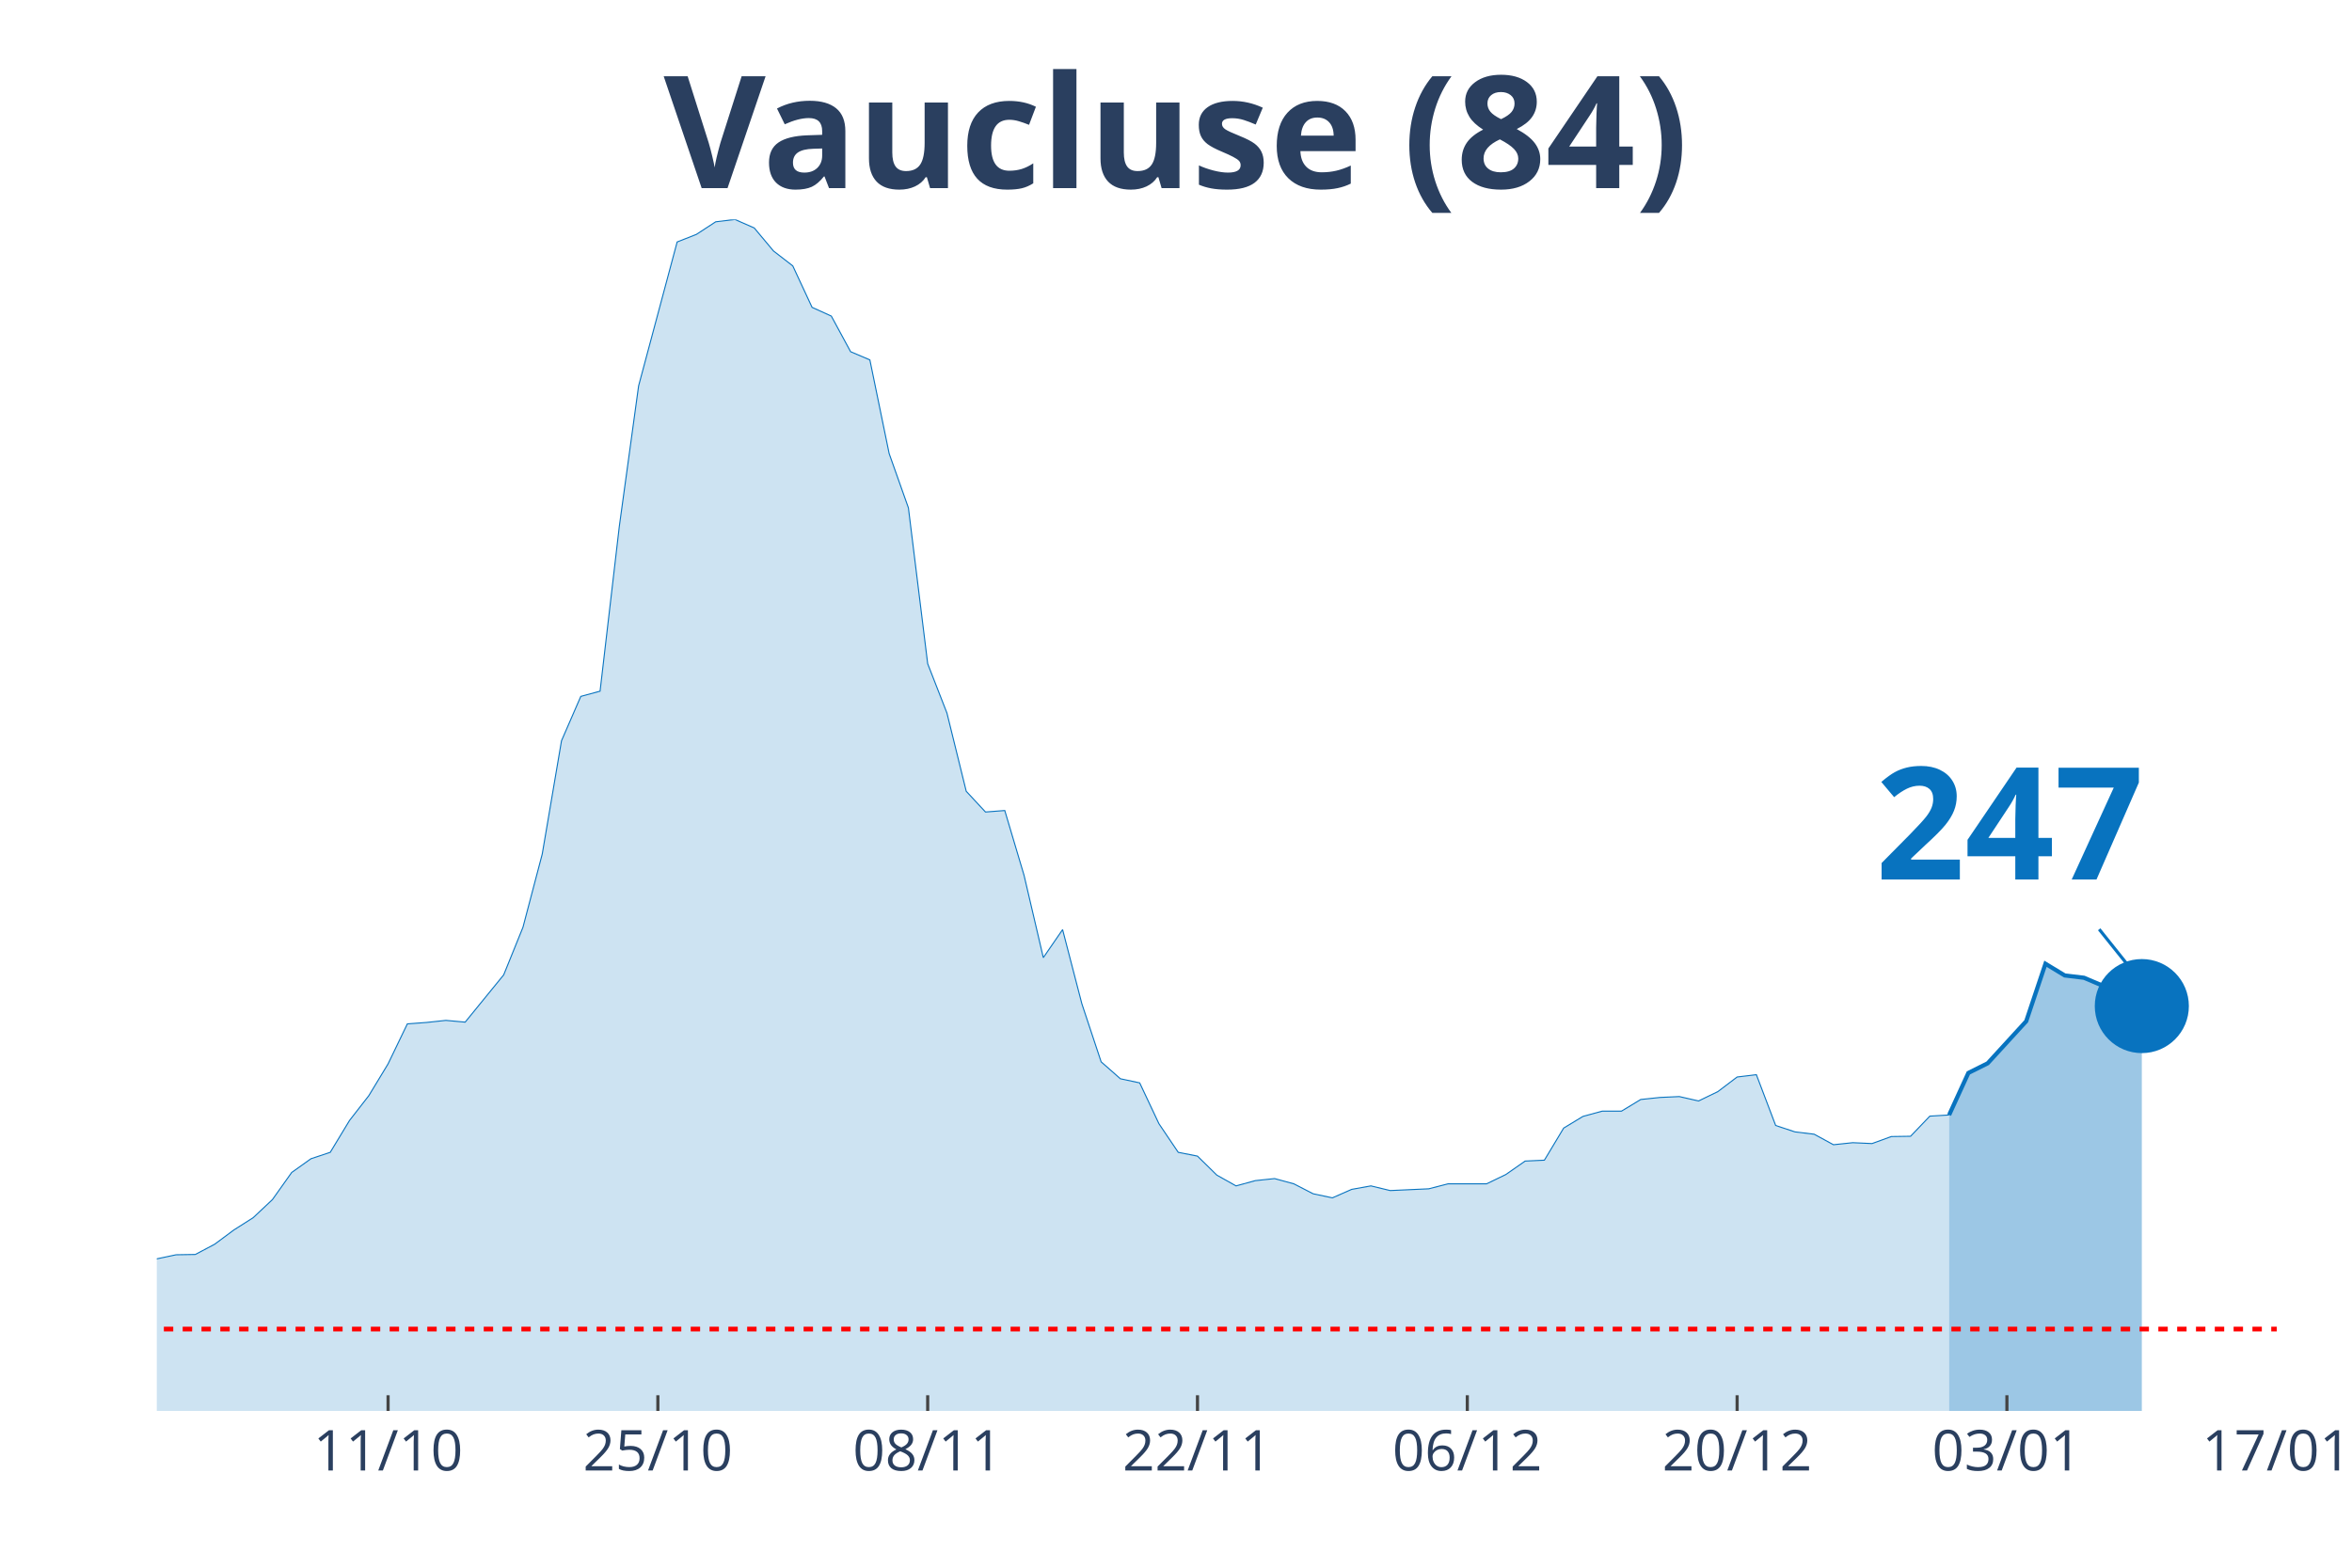
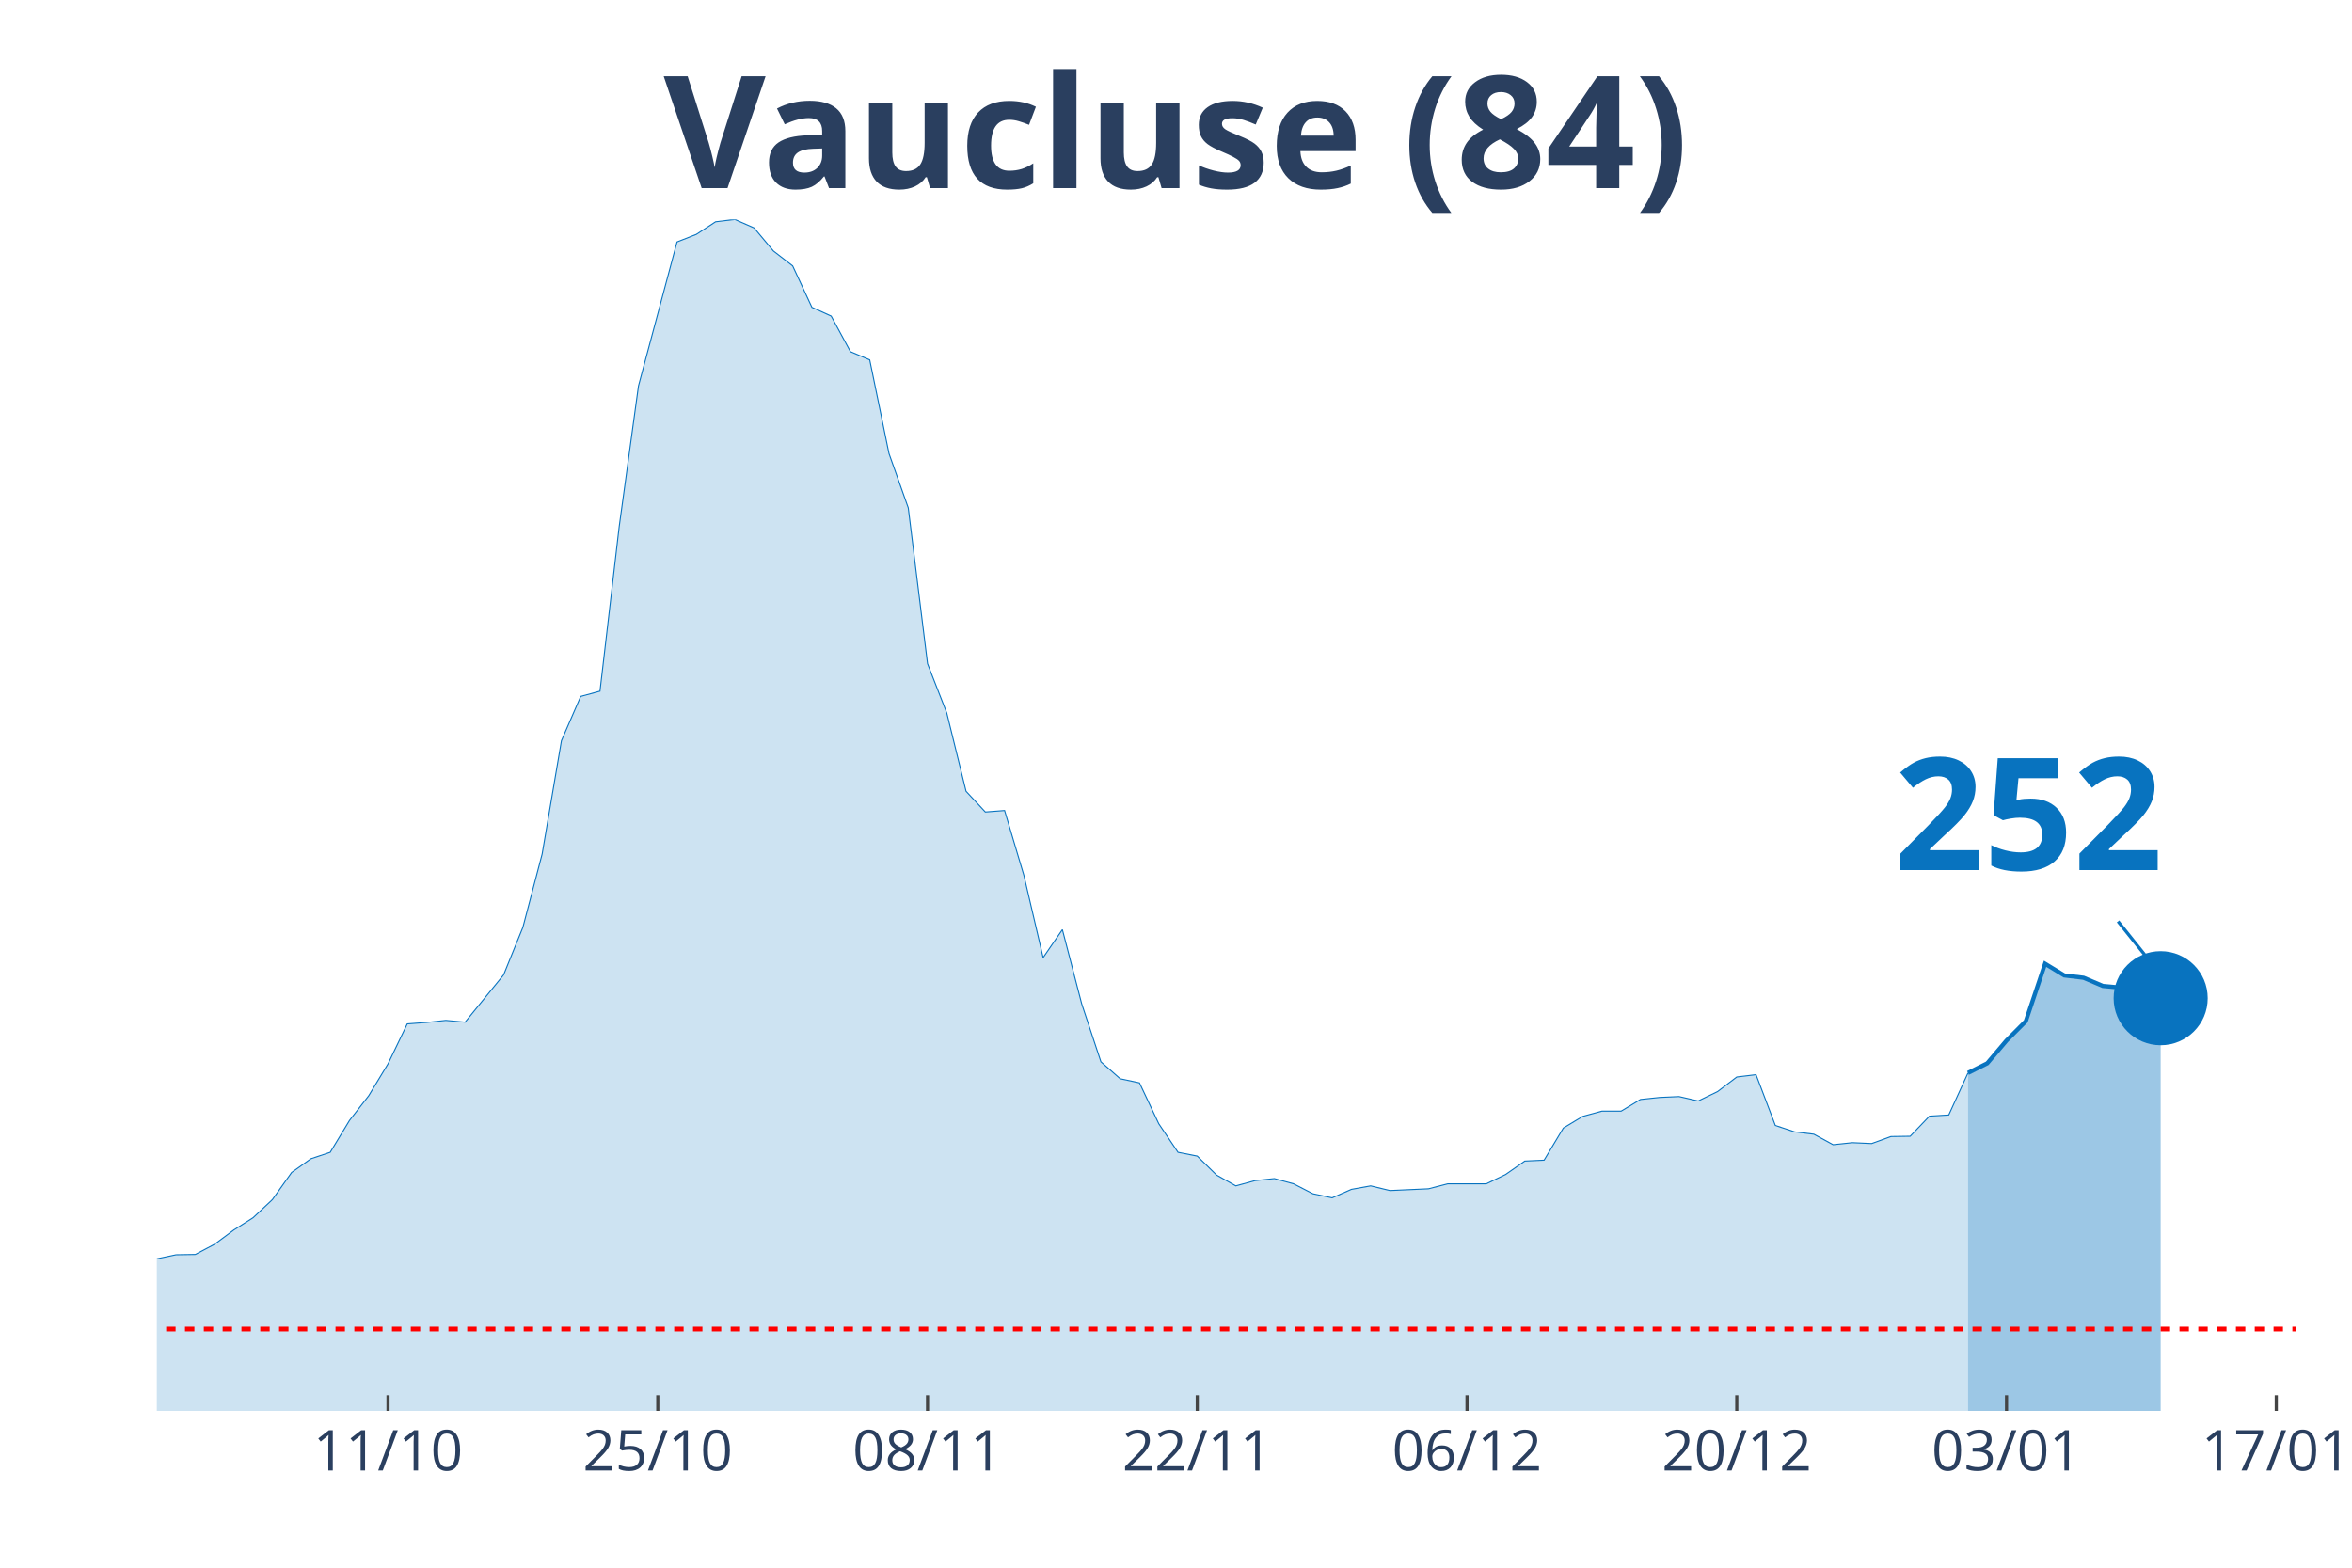
<svg xmlns="http://www.w3.org/2000/svg" class="main-svg" width="1125" height="750" style="" viewBox="0 0 750 500">
  <rect x="0" y="0" width="750" height="500" style="fill: rgb(0, 0, 0); fill-opacity: 0;" />
-   <defs id="defs-322466">
+   <defs id="defs-f371ba">
    <g class="clips">
-       <clipPath id="clip322466xyplot" class="plotclip">
-         <rect width="676" height="380" />
+       <clipPath id="clipf371baxyplot" class="plotclip">
+         <rect width="682" height="380" />
      </clipPath>
-       <clipPath class="axesclip" id="clip322466x">
-         <rect x="50" y="0" width="676" height="500" />
+       <clipPath class="axesclip" id="clipf371bax">
+         <rect x="50" y="0" width="682" height="500" />
      </clipPath>
-       <clipPath class="axesclip" id="clip322466y">
+       <clipPath class="axesclip" id="clipf371bay">
        <rect x="0" y="70" width="750" height="380" />
      </clipPath>
-       <clipPath class="axesclip" id="clip322466xy">
-         <rect x="50" y="70" width="676" height="380" />
+       <clipPath class="axesclip" id="clipf371baxy">
+         <rect x="50" y="70" width="682" height="380" />
      </clipPath>
    </g>
    <g class="gradients" />
  </defs>
  <g class="bglayer">
-     <rect class="bg" x="50" y="70" width="676" height="380" style="fill: rgb(0, 0, 0); fill-opacity: 0; stroke-width: 0;" />
+     <rect class="bg" x="50" y="70" width="682" height="380" style="fill: rgb(0, 0, 0); fill-opacity: 0; stroke-width: 0;" />
  </g>
  <g class="layer-below">
    <g class="imagelayer" />
    <g class="shapelayer" />
  </g>
  <g class="cartesianlayer">
    <g class="subplot xy">
      <g class="layer-subplot">
        <g class="shapelayer" />
        <g class="imagelayer" />
      </g>
      <g class="gridlayer">
        <g class="x">
-           <path class="xgrid crisp" transform="translate(123.75,0)" d="M0,70v380" style="stroke: rgb(255, 255, 255); stroke-opacity: 1; stroke-width: 1px;" />
-           <path class="xgrid crisp" transform="translate(209.78,0)" d="M0,70v380" style="stroke: rgb(255, 255, 255); stroke-opacity: 1; stroke-width: 1px;" />
-           <path class="xgrid crisp" transform="translate(295.82,0)" d="M0,70v380" style="stroke: rgb(255, 255, 255); stroke-opacity: 1; stroke-width: 1px;" />
-           <path class="xgrid crisp" transform="translate(381.85,0)" d="M0,70v380" style="stroke: rgb(255, 255, 255); stroke-opacity: 1; stroke-width: 1px;" />
-           <path class="xgrid crisp" transform="translate(467.89,0)" d="M0,70v380" style="stroke: rgb(255, 255, 255); stroke-opacity: 1; stroke-width: 1px;" />
-           <path class="xgrid crisp" transform="translate(553.93,0)" d="M0,70v380" style="stroke: rgb(255, 255, 255); stroke-opacity: 1; stroke-width: 1px;" />
-           <path class="xgrid crisp" transform="translate(639.96,0)" d="M0,70v380" style="stroke: rgb(255, 255, 255); stroke-opacity: 1; stroke-width: 1px;" />
+           <path class="xgrid crisp" transform="translate(123.73,0)" d="M0,70v380" style="stroke: rgb(255, 255, 255); stroke-opacity: 1; stroke-width: 1px;" />
+           <path class="xgrid crisp" transform="translate(209.75,0)" d="M0,70v380" style="stroke: rgb(255, 255, 255); stroke-opacity: 1; stroke-width: 1px;" />
+           <path class="xgrid crisp" transform="translate(295.77,0)" d="M0,70v380" style="stroke: rgb(255, 255, 255); stroke-opacity: 1; stroke-width: 1px;" />
+           <path class="xgrid crisp" transform="translate(381.78,0)" d="M0,70v380" style="stroke: rgb(255, 255, 255); stroke-opacity: 1; stroke-width: 1px;" />
+           <path class="xgrid crisp" transform="translate(467.8,0)" d="M0,70v380" style="stroke: rgb(255, 255, 255); stroke-opacity: 1; stroke-width: 1px;" />
+           <path class="xgrid crisp" transform="translate(553.82,0)" d="M0,70v380" style="stroke: rgb(255, 255, 255); stroke-opacity: 1; stroke-width: 1px;" />
+           <path class="xgrid crisp" transform="translate(639.84,0)" d="M0,70v380" style="stroke: rgb(255, 255, 255); stroke-opacity: 1; stroke-width: 1px;" />
+           <path class="xgrid crisp" transform="translate(725.86,0)" d="M0,70v380" style="stroke: rgb(255, 255, 255); stroke-opacity: 1; stroke-width: 1px;" />
        </g>
        <g class="y" />
      </g>
      <g class="zerolinelayer" />
      <path class="xlines-below" />
      <path class="ylines-below" />
      <g class="overlines-below" />
      <g class="xaxislayer-below" />
      <g class="yaxislayer-below" />
      <g class="overaxes-below" />
-       <g class="plot" transform="translate(50, 70)" clip-path="url('#clip322466xyplot')">
+       <g class="plot" transform="translate(50, 70)" clip-path="url('#clipf371baxyplot')">
        <g class="scatterlayer mlayer">
-           <g class="trace scatter trace4e9f73" style="stroke-miterlimit: 2;">
+           <g class="trace scatter traceff028b" style="stroke-miterlimit: 2;">
            <g class="fills">
              <g>
-                 <path class="js-fill" d="M571.53,380L-835.78,380L-835.78,378.7L-608.4,379.16L-602.25,379.44L-374.87,375.25L-368.73,374.23L-288.84,367.62L-282.69,365.66L-245.82,356.91L-239.67,355.52L-215.09,348.35L-208.95,348.07L-202.8,347.88L-196.65,342.95L-165.93,328.99L-159.78,328.89L-153.64,328.24L-147.49,330.38L-141.35,330.66L-135.2,334.2L-129.05,337.46L-122.91,337.64L-116.76,337.36L-110.62,340.62L-98.33,339.32L-92.18,338.2L-79.89,336.9L-73.75,337.08L-67.6,337.64L-61.45,336.34L-49.16,339.97L-43.02,339.51L-30.73,339.51L-24.58,337.18L-18.44,336.9L-12.29,335.69L-6.15,334.2L0,331.5L6.15,330.2L12.29,330.1L18.44,326.84L24.58,322.28L30.73,318.37L36.87,312.6L43.02,303.94L49.16,299.57L55.31,297.52L61.45,287.37L67.6,279.46L73.75,269.31L79.89,256.56L86.04,256.1L92.18,255.44L98.33,256L110.62,240.92L116.76,225.75L122.91,202.38L129.05,166.26L135.2,152.11L141.35,150.44L147.49,97.84L153.64,53.06L165.93,7.17L172.07,4.75L178.22,0.74L184.36,0L190.51,2.7L196.65,10.05L202.8,14.8L208.95,28.02L215.09,30.81L221.24,42.17L227.38,44.78L233.53,74.66L239.67,91.97L245.82,141.69L251.96,157.42L258.11,182.37L264.25,188.98L270.4,188.51L276.55,209.18L282.69,235.43L288.84,226.49L294.98,250.14L301.13,268.66L307.27,274.06L313.42,275.37L319.56,288.4L325.71,297.52L331.85,298.73L338,304.78L344.15,308.23L350.29,306.55L356.44,305.9L362.58,307.57L368.73,310.74L374.87,312.04L381.02,309.34L387.16,308.23L393.31,309.72L405.6,309.16L411.75,307.57L424.04,307.57L430.18,304.6L436.33,300.31L442.47,300.03L448.62,289.79L454.76,286.07L460.91,284.39L467.05,284.39L473.2,280.67L479.35,280.02L485.49,279.74L491.64,281.14L497.78,278.16L503.93,273.5L510.07,272.76L516.22,288.96L522.36,291L528.51,291.75L534.65,295.1L540.8,294.45L546.95,294.73L553.09,292.49L559.24,292.4L565.38,285.98L571.53,285.61" style="fill: rgb(8, 115, 191); fill-opacity: 0.2; stroke-width: 0;" />
+                 <path class="js-fill" d="M577.55,380L-835.6,380L-835.6,378.7L-614.41,378.88L-608.27,379.16L-516.11,377.11L-509.96,376.93L-362.5,373.95L-356.36,372.93L-276.49,363.8L-270.34,360.92L-239.62,355.52L-233.48,353.1L-221.19,350.4L-215.05,348.35L-202.76,347.88L-196.61,342.95L-165.89,328.99L-159.75,328.89L-153.6,328.24L-147.46,330.38L-141.32,330.66L-135.17,334.2L-129.03,337.46L-122.88,337.64L-116.74,337.36L-110.59,340.62L-98.31,339.32L-92.16,338.2L-86.02,336.71L-79.87,336.9L-67.59,337.64L-61.44,336.34L-49.15,339.97L-43.01,339.51L-30.72,339.51L-24.58,337.18L-18.43,336.9L-12.29,335.69L-6.14,334.2L0,331.5L6.14,330.2L12.29,330.1L18.43,326.84L24.58,322.28L30.72,318.37L36.86,312.6L43.01,303.94L49.15,299.57L55.3,297.52L61.44,287.37L67.59,279.46L73.73,269.31L79.87,256.56L86.02,256.1L92.16,255.44L98.31,256L110.59,240.92L116.74,225.75L122.88,202.38L129.03,166.26L135.17,152.11L141.32,150.44L147.46,97.84L153.6,53.06L165.89,7.17L172.04,4.75L178.18,0.74L184.32,0L190.47,2.7L196.61,10.05L202.76,14.8L208.9,28.02L215.05,30.81L221.19,42.17L227.33,44.78L233.48,74.66L239.62,91.97L245.77,141.69L251.91,157.42L258.05,182.37L264.2,188.98L270.34,188.51L276.49,209.18L282.63,235.43L288.77,226.49L294.92,250.14L301.06,268.66L307.21,274.06L313.35,275.37L319.5,288.4L325.64,297.52L331.78,298.73L337.93,304.78L344.07,308.23L350.22,306.55L356.36,305.9L362.5,307.57L368.65,310.74L374.79,312.04L380.94,309.34L387.08,308.23L393.23,309.72L405.51,309.16L411.66,307.57L423.95,307.57L430.09,304.6L436.23,300.31L442.38,300.03L448.52,289.79L454.67,286.07L460.81,284.39L466.95,284.39L473.1,280.67L479.24,280.02L485.39,279.74L491.53,281.14L497.68,278.16L503.82,273.5L509.96,272.76L516.11,288.96L522.25,291L528.4,291.75L534.54,295.1L540.68,294.45L546.83,294.73L552.97,292.49L559.12,292.4L565.26,285.98L571.41,285.61L577.55,272.2" style="fill: rgb(8, 115, 191); fill-opacity: 0.2; stroke-width: 0;" />
              </g>
            </g>
            <g class="errorbars" />
            <g class="lines">
-               <path class="js-line" d="M-835.78,378.7L-608.4,379.16L-602.25,379.44L-374.87,375.25L-368.73,374.23L-288.84,367.62L-282.69,365.66L-245.82,356.91L-239.67,355.52L-215.09,348.35L-208.95,348.07L-202.8,347.88L-196.65,342.95L-165.93,328.99L-159.78,328.89L-153.64,328.24L-147.49,330.38L-141.35,330.66L-135.2,334.2L-129.05,337.46L-122.91,337.64L-116.76,337.36L-110.62,340.62L-98.33,339.32L-92.18,338.2L-79.89,336.9L-73.75,337.08L-67.6,337.64L-61.45,336.34L-49.16,339.97L-43.02,339.51L-30.73,339.51L-24.58,337.18L-18.44,336.9L-12.29,335.69L-6.15,334.2L0,331.5L6.15,330.2L12.29,330.1L18.44,326.84L24.58,322.28L30.73,318.37L36.87,312.6L43.02,303.94L49.16,299.57L55.31,297.52L61.45,287.37L67.6,279.46L73.75,269.31L79.89,256.56L86.04,256.1L92.18,255.44L98.33,256L110.62,240.92L116.76,225.75L122.91,202.38L129.05,166.26L135.2,152.11L141.35,150.44L147.49,97.84L153.64,53.06L165.93,7.17L172.07,4.75L178.22,0.74L184.36,0L190.51,2.7L196.65,10.05L202.8,14.8L208.95,28.02L215.09,30.81L221.24,42.17L227.38,44.78L233.53,74.66L239.67,91.97L245.82,141.69L251.96,157.42L258.11,182.37L264.25,188.98L270.4,188.51L276.55,209.18L282.69,235.43L288.84,226.49L294.98,250.14L301.13,268.66L307.27,274.06L313.42,275.37L319.56,288.4L325.71,297.52L331.85,298.73L338,304.78L344.15,308.23L350.29,306.55L356.44,305.9L362.58,307.57L368.73,310.74L374.87,312.04L381.02,309.34L387.16,308.23L393.31,309.72L405.6,309.16L411.75,307.57L424.04,307.57L430.18,304.6L436.33,300.31L442.47,300.03L448.62,289.79L454.76,286.07L460.91,284.39L467.05,284.39L473.2,280.67L479.35,280.02L485.49,279.74L491.64,281.14L497.78,278.16L503.93,273.5L510.07,272.76L516.22,288.96L522.36,291L528.51,291.75L534.65,295.1L540.8,294.45L546.95,294.73L553.09,292.49L559.24,292.4L565.38,285.98L571.53,285.61" style="vector-effect: non-scaling-stroke; fill: none; stroke: rgb(8, 115, 191); stroke-opacity: 1; stroke-width: 0.5px; opacity: 1;" />
+               <path class="js-line" d="M-835.6,378.7L-614.41,378.88L-608.27,379.16L-516.11,377.11L-509.96,376.93L-362.5,373.95L-356.36,372.93L-276.49,363.8L-270.34,360.92L-239.62,355.52L-233.48,353.1L-221.19,350.4L-215.05,348.35L-202.76,347.88L-196.61,342.95L-165.89,328.99L-159.75,328.89L-153.6,328.24L-147.46,330.38L-141.32,330.66L-135.17,334.2L-129.03,337.46L-122.88,337.64L-116.74,337.36L-110.59,340.62L-98.31,339.32L-92.16,338.2L-86.02,336.71L-79.87,336.9L-67.59,337.64L-61.44,336.34L-49.15,339.97L-43.01,339.51L-30.72,339.51L-24.58,337.18L-18.43,336.9L-12.29,335.69L-6.14,334.2L0,331.5L6.14,330.2L12.29,330.1L18.43,326.84L24.58,322.28L30.72,318.37L36.86,312.6L43.01,303.94L49.15,299.57L55.3,297.52L61.44,287.37L67.59,279.46L73.73,269.31L79.87,256.56L86.02,256.1L92.16,255.44L98.31,256L110.59,240.92L116.74,225.75L122.88,202.38L129.03,166.26L135.17,152.11L141.32,150.44L147.46,97.84L153.6,53.06L165.89,7.17L172.04,4.75L178.18,0.74L184.32,0L190.47,2.7L196.61,10.05L202.76,14.8L208.9,28.02L215.05,30.81L221.19,42.17L227.33,44.78L233.48,74.66L239.62,91.97L245.77,141.69L251.91,157.42L258.05,182.37L264.2,188.98L270.34,188.51L276.49,209.18L282.63,235.43L288.77,226.49L294.92,250.14L301.06,268.66L307.21,274.06L313.35,275.37L319.5,288.4L325.64,297.52L331.78,298.73L337.93,304.78L344.07,308.23L350.22,306.55L356.36,305.9L362.5,307.57L368.65,310.74L374.79,312.04L380.94,309.34L387.08,308.23L393.23,309.72L405.51,309.16L411.66,307.57L423.95,307.57L430.09,304.6L436.23,300.31L442.38,300.03L448.52,289.79L454.67,286.07L460.81,284.39L466.95,284.39L473.1,280.67L479.24,280.02L485.39,279.74L491.53,281.14L497.68,278.16L503.82,273.5L509.96,272.76L516.11,288.96L522.25,291L528.4,291.75L534.54,295.1L540.68,294.45L546.83,294.73L552.97,292.49L559.12,292.4L565.26,285.98L571.41,285.61L577.55,272.2" style="vector-effect: non-scaling-stroke; fill: none; stroke: rgb(8, 115, 191); stroke-opacity: 1; stroke-width: 0.5px; opacity: 1;" />
            </g>
            <g class="points" />
            <g class="text" />
          </g>
-           <g class="trace scatter trace07d843" style="stroke-miterlimit: 2;">
+           <g class="trace scatter trace3b64ce" style="stroke-miterlimit: 2;">
            <g class="fills">
              <g>
-                 <path class="js-fill" d="M632.98,380L571.53,380L571.53,285.61L577.67,272.2L583.82,269.13L596.11,255.72L602.25,237.38L608.4,241.11L614.55,241.85L620.69,244.46L626.84,245.02L632.98,250.88" style="fill: rgb(8, 115, 191); fill-opacity: 0.4; stroke-width: 0;" />
+                 <path class="js-fill" d="M638.99,380L577.55,380L577.55,272.2L583.69,269.13L589.84,261.87L595.98,255.72L602.13,237.38L608.27,241.11L614.41,241.85L620.56,244.46L626.7,245.02L632.85,250.88L638.99,248.37" style="fill: rgb(8, 115, 191); fill-opacity: 0.4; stroke-width: 0;" />
              </g>
            </g>
            <g class="errorbars" />
            <g class="lines">
-               <path class="js-line" d="M571.53,285.61L577.67,272.2L583.82,269.13L596.11,255.72L602.25,237.38L608.4,241.11L614.55,241.85L620.69,244.46L626.84,245.02L632.98,250.88" style="vector-effect: non-scaling-stroke; fill: none; stroke: rgb(8, 115, 191); stroke-opacity: 1; stroke-width: 2px; opacity: 1;" />
+               <path class="js-line" d="M577.55,272.2L583.69,269.13L589.84,261.87L595.98,255.72L602.13,237.38L608.27,241.11L614.41,241.85L620.56,244.46L626.7,245.02L632.85,250.88L638.99,248.37" style="vector-effect: non-scaling-stroke; fill: none; stroke: rgb(8, 115, 191); stroke-opacity: 1; stroke-width: 2px; opacity: 1;" />
            </g>
            <g class="points" />
            <g class="text" />
          </g>
-           <g class="trace scatter tracee6ee7e" style="stroke-miterlimit: 2; opacity: 1;">
+           <g class="trace scatter tracec4ad2f" style="stroke-miterlimit: 2; opacity: 1;">
            <g class="fills" />
            <g class="errorbars" />
            <g class="lines" />
            <g class="points">
-               <path class="point" transform="translate(632.98,250.88)" d="M15,0A15,15 0 1,1 0,-15A15,15 0 0,1 15,0Z" style="opacity: 1; stroke-width: 0px; fill: rgb(8, 115, 191); fill-opacity: 1;" />
+               <path class="point" transform="translate(638.99,248.37)" d="M15,0A15,15 0 1,1 0,-15A15,15 0 0,1 15,0Z" style="opacity: 1; stroke-width: 0px; fill: rgb(8, 115, 191); fill-opacity: 1;" />
            </g>
            <g class="text" />
          </g>
        </g>
      </g>
      <g class="overplot" />
      <path class="xlines-above crisp" style="fill: none; stroke-width: 1px; stroke: rgb(0, 0, 0); stroke-opacity: 0;" d="" />
      <path class="ylines-above crisp" style="fill: none;" d="M0,0" />
      <g class="overlines-above" />
      <g class="xaxislayer-above">
-         <path class="xtick ticks crisp" d="M0,450v-5" transform="translate(123.75,0)" style="stroke: rgb(68, 68, 68); stroke-opacity: 1; stroke-width: 1px;" />
-         <path class="xtick ticks crisp" d="M0,450v-5" transform="translate(209.78,0)" style="stroke: rgb(68, 68, 68); stroke-opacity: 1; stroke-width: 1px;" />
-         <path class="xtick ticks crisp" d="M0,450v-5" transform="translate(295.82,0)" style="stroke: rgb(68, 68, 68); stroke-opacity: 1; stroke-width: 1px;" />
-         <path class="xtick ticks crisp" d="M0,450v-5" transform="translate(381.85,0)" style="stroke: rgb(68, 68, 68); stroke-opacity: 1; stroke-width: 1px;" />
-         <path class="xtick ticks crisp" d="M0,450v-5" transform="translate(467.89,0)" style="stroke: rgb(68, 68, 68); stroke-opacity: 1; stroke-width: 1px;" />
-         <path class="xtick ticks crisp" d="M0,450v-5" transform="translate(553.93,0)" style="stroke: rgb(68, 68, 68); stroke-opacity: 1; stroke-width: 1px;" />
-         <path class="xtick ticks crisp" d="M0,450v-5" transform="translate(639.96,0)" style="stroke: rgb(68, 68, 68); stroke-opacity: 1; stroke-width: 1px;" />
+         <path class="xtick ticks crisp" d="M0,450v-5" transform="translate(123.73,0)" style="stroke: rgb(68, 68, 68); stroke-opacity: 1; stroke-width: 1px;" />
+         <path class="xtick ticks crisp" d="M0,450v-5" transform="translate(209.75,0)" style="stroke: rgb(68, 68, 68); stroke-opacity: 1; stroke-width: 1px;" />
+         <path class="xtick ticks crisp" d="M0,450v-5" transform="translate(295.77,0)" style="stroke: rgb(68, 68, 68); stroke-opacity: 1; stroke-width: 1px;" />
+         <path class="xtick ticks crisp" d="M0,450v-5" transform="translate(381.78,0)" style="stroke: rgb(68, 68, 68); stroke-opacity: 1; stroke-width: 1px;" />
+         <path class="xtick ticks crisp" d="M0,450v-5" transform="translate(467.8,0)" style="stroke: rgb(68, 68, 68); stroke-opacity: 1; stroke-width: 1px;" />
+         <path class="xtick ticks crisp" d="M0,450v-5" transform="translate(553.82,0)" style="stroke: rgb(68, 68, 68); stroke-opacity: 1; stroke-width: 1px;" />
+         <path class="xtick ticks crisp" d="M0,450v-5" transform="translate(639.84,0)" style="stroke: rgb(68, 68, 68); stroke-opacity: 1; stroke-width: 1px;" />
+         <path class="xtick ticks crisp" d="M0,450v-5" transform="translate(725.86,0)" style="stroke: rgb(68, 68, 68); stroke-opacity: 1; stroke-width: 1px;" />
        <g class="xtick">
-           <text text-anchor="middle" x="0" y="469" transform="translate(123.75,0)" style="font-family: 'Open Sans', verdana, arial, sans-serif; font-size: 18px; fill: rgb(42, 63, 95); fill-opacity: 1; white-space: pre;">11/10</text>
+           <text text-anchor="middle" x="0" y="469" transform="translate(123.73,0)" style="font-family: 'Open Sans', verdana, arial, sans-serif; font-size: 18px; fill: rgb(42, 63, 95); fill-opacity: 1; white-space: pre;">11/10</text>
        </g>
        <g class="xtick">
-           <text text-anchor="middle" x="0" y="469" transform="translate(209.78,0)" style="font-family: 'Open Sans', verdana, arial, sans-serif; font-size: 18px; fill: rgb(42, 63, 95); fill-opacity: 1; white-space: pre;">25/10</text>
+           <text text-anchor="middle" x="0" y="469" transform="translate(209.75,0)" style="font-family: 'Open Sans', verdana, arial, sans-serif; font-size: 18px; fill: rgb(42, 63, 95); fill-opacity: 1; white-space: pre;">25/10</text>
        </g>
        <g class="xtick">
-           <text text-anchor="middle" x="0" y="469" transform="translate(295.82,0)" style="font-family: 'Open Sans', verdana, arial, sans-serif; font-size: 18px; fill: rgb(42, 63, 95); fill-opacity: 1; white-space: pre;">08/11</text>
+           <text text-anchor="middle" x="0" y="469" transform="translate(295.77,0)" style="font-family: 'Open Sans', verdana, arial, sans-serif; font-size: 18px; fill: rgb(42, 63, 95); fill-opacity: 1; white-space: pre;">08/11</text>
        </g>
        <g class="xtick">
-           <text text-anchor="middle" x="0" y="469" transform="translate(381.85,0)" style="font-family: 'Open Sans', verdana, arial, sans-serif; font-size: 18px; fill: rgb(42, 63, 95); fill-opacity: 1; white-space: pre;">22/11</text>
+           <text text-anchor="middle" x="0" y="469" transform="translate(381.78,0)" style="font-family: 'Open Sans', verdana, arial, sans-serif; font-size: 18px; fill: rgb(42, 63, 95); fill-opacity: 1; white-space: pre;">22/11</text>
        </g>
        <g class="xtick">
-           <text text-anchor="middle" x="0" y="469" transform="translate(467.89,0)" style="font-family: 'Open Sans', verdana, arial, sans-serif; font-size: 18px; fill: rgb(42, 63, 95); fill-opacity: 1; white-space: pre;">06/12</text>
+           <text text-anchor="middle" x="0" y="469" transform="translate(467.8,0)" style="font-family: 'Open Sans', verdana, arial, sans-serif; font-size: 18px; fill: rgb(42, 63, 95); fill-opacity: 1; white-space: pre;">06/12</text>
        </g>
        <g class="xtick">
-           <text text-anchor="middle" x="0" y="469" transform="translate(553.93,0)" style="font-family: 'Open Sans', verdana, arial, sans-serif; font-size: 18px; fill: rgb(42, 63, 95); fill-opacity: 1; white-space: pre;">20/12</text>
+           <text text-anchor="middle" x="0" y="469" transform="translate(553.82,0)" style="font-family: 'Open Sans', verdana, arial, sans-serif; font-size: 18px; fill: rgb(42, 63, 95); fill-opacity: 1; white-space: pre;">20/12</text>
        </g>
        <g class="xtick">
-           <text text-anchor="middle" x="0" y="469" transform="translate(639.96,0)" style="font-family: 'Open Sans', verdana, arial, sans-serif; font-size: 18px; fill: rgb(42, 63, 95); fill-opacity: 1; white-space: pre;">03/01</text>
+           <text text-anchor="middle" x="0" y="469" transform="translate(639.84,0)" style="font-family: 'Open Sans', verdana, arial, sans-serif; font-size: 18px; fill: rgb(42, 63, 95); fill-opacity: 1; white-space: pre;">03/01</text>
        </g>
        <g class="xtick">
-           <text text-anchor="middle" x="0" y="469" transform="translate(726,0)" style="font-family: 'Open Sans', verdana, arial, sans-serif; font-size: 18px; fill: rgb(42, 63, 95); fill-opacity: 1; white-space: pre;">17/01</text>
+           <text text-anchor="middle" x="0" y="469" transform="translate(725.86,0)" style="font-family: 'Open Sans', verdana, arial, sans-serif; font-size: 18px; fill: rgb(42, 63, 95); fill-opacity: 1; white-space: pre;">17/01</text>
        </g>
      </g>
      <g class="yaxislayer-above" />
      <g class="overaxes-above" />
    </g>
  </g>
  <g class="polarlayer" />
  <g class="ternarylayer" />
  <g class="geolayer" />
  <g class="funnelarealayer" />
  <g class="pielayer" />
  <g class="treemaplayer" />
  <g class="sunburstlayer" />
  <g class="glimages" />
-   <defs id="topdefs-322466">
+   <defs id="topdefs-f371ba">
    <g class="clips" />
  </defs>
  <g class="layer-above">
    <g class="imagelayer" />
    <g class="shapelayer">
-       <path data-index="0" fill-rule="evenodd" d="M-3403.75,423.89L1088.58,423.89" clip-path="url('#clip322466xy')" style="opacity: 1; stroke: rgb(255, 0, 0); stroke-opacity: 1; fill: rgb(0, 0, 0); fill-opacity: 0; stroke-dasharray: 3px, 3px; stroke-width: 1.5px;" />
+       <path data-index="0" fill-rule="evenodd" d="M-3403.01,423.89L1088.36,423.89" clip-path="url('#clipf371baxy')" style="opacity: 1; stroke: rgb(255, 0, 0); stroke-opacity: 1; fill: rgb(0, 0, 0); fill-opacity: 0; stroke-dasharray: 3px, 3px; stroke-width: 1.5px;" />
    </g>
  </g>
  <g class="infolayer">
    <g class="g-gtitle">
      <text class="gtitle" x="375" y="25" text-anchor="middle" dy="0.7em" style="font-family: 'Open Sans', verdana, arial, sans-serif; font-size: 50px; fill: rgb(42, 63, 95); opacity: 1; font-weight: normal; white-space: pre;">
        <tspan style="font-weight:bold">Vaucluse (84)</tspan>
      </text>
    </g>
    <g class="g-xtitle" />
    <g class="annotation" data-index="0" style="opacity: 1;">
-       <g class="annotation-text-g" transform="rotate(0,640.98,260.88)">
-         <g class="cursor-pointer" transform="translate(583, 225)">
+       <g class="annotation-text-g" transform="rotate(0,646.99,258.37)">
+         <g class="cursor-pointer" transform="translate(589, 222)">
          <rect class="bg" x="0.5" y="0.5" width="115" height="71" style="stroke-width: 1px; stroke: rgb(0, 0, 0); stroke-opacity: 0; fill: rgb(255, 255, 255); fill-opacity: 0.6;" />
          <text class="annotation-text" text-anchor="middle" x="57.812" y="55.5" style="font-family: 'Open Sans', verdana, arial, sans-serif; font-size: 50px; fill: rgb(8, 115, 191); fill-opacity: 1; white-space: pre;">
-             <tspan style="font-weight:bold">247 </tspan>
+             <tspan style="font-weight:bold">252 </tspan>
          </text>
        </g>
      </g>
      <g class="annotation-arrow-g" style="opacity: 1;">
-         <path d="M669.38,296.38L680.98,310.88" style="stroke-width: 1px; stroke: rgb(8, 115, 191); stroke-opacity: 1; stroke-dasharray: 0px, 0px, 18.569px, 18.569px;" />
+         <path d="M675.39,293.87L686.99,308.37" style="stroke-width: 1px; stroke: rgb(8, 115, 191); stroke-opacity: 1; stroke-dasharray: 0px, 0px, 18.569px, 18.569px;" />
      </g>
    </g>
  </g>
</svg>
